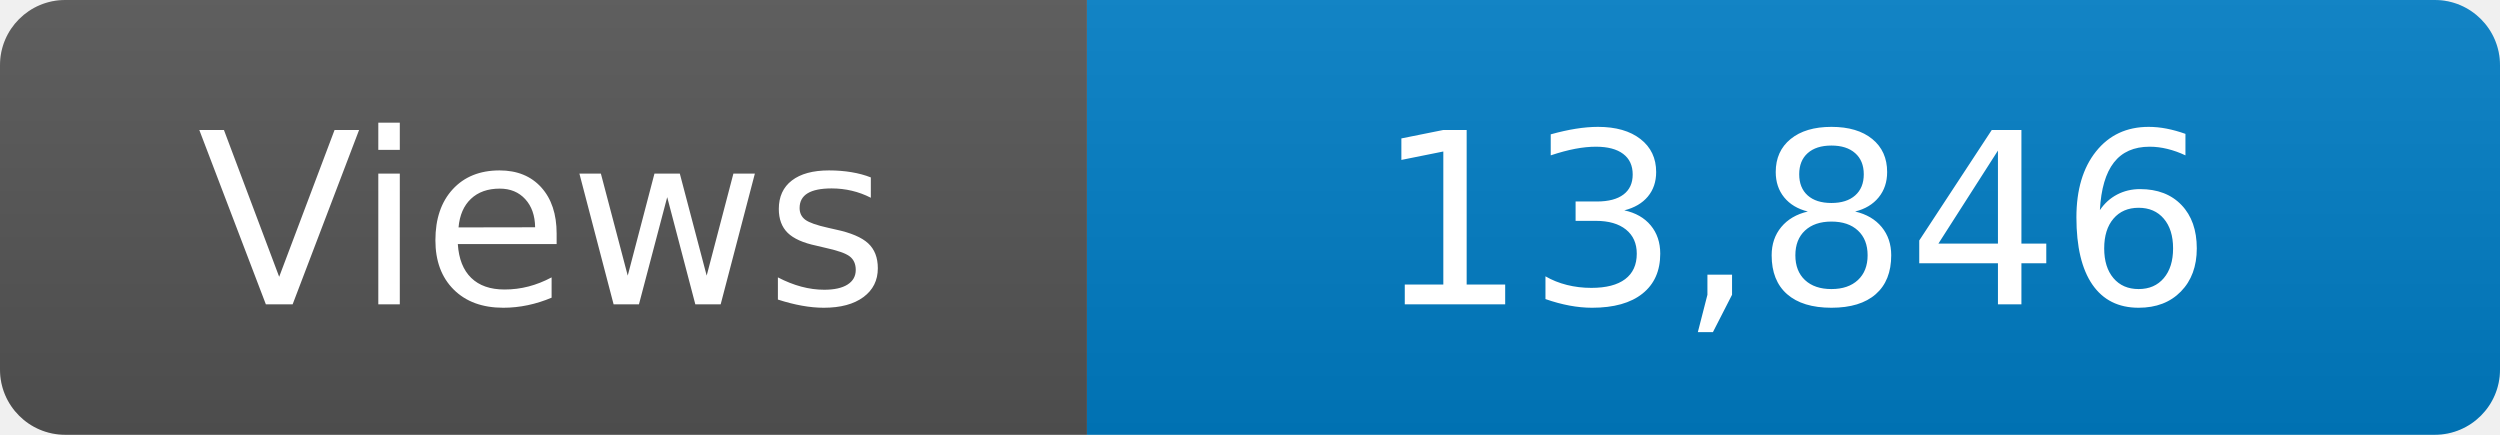
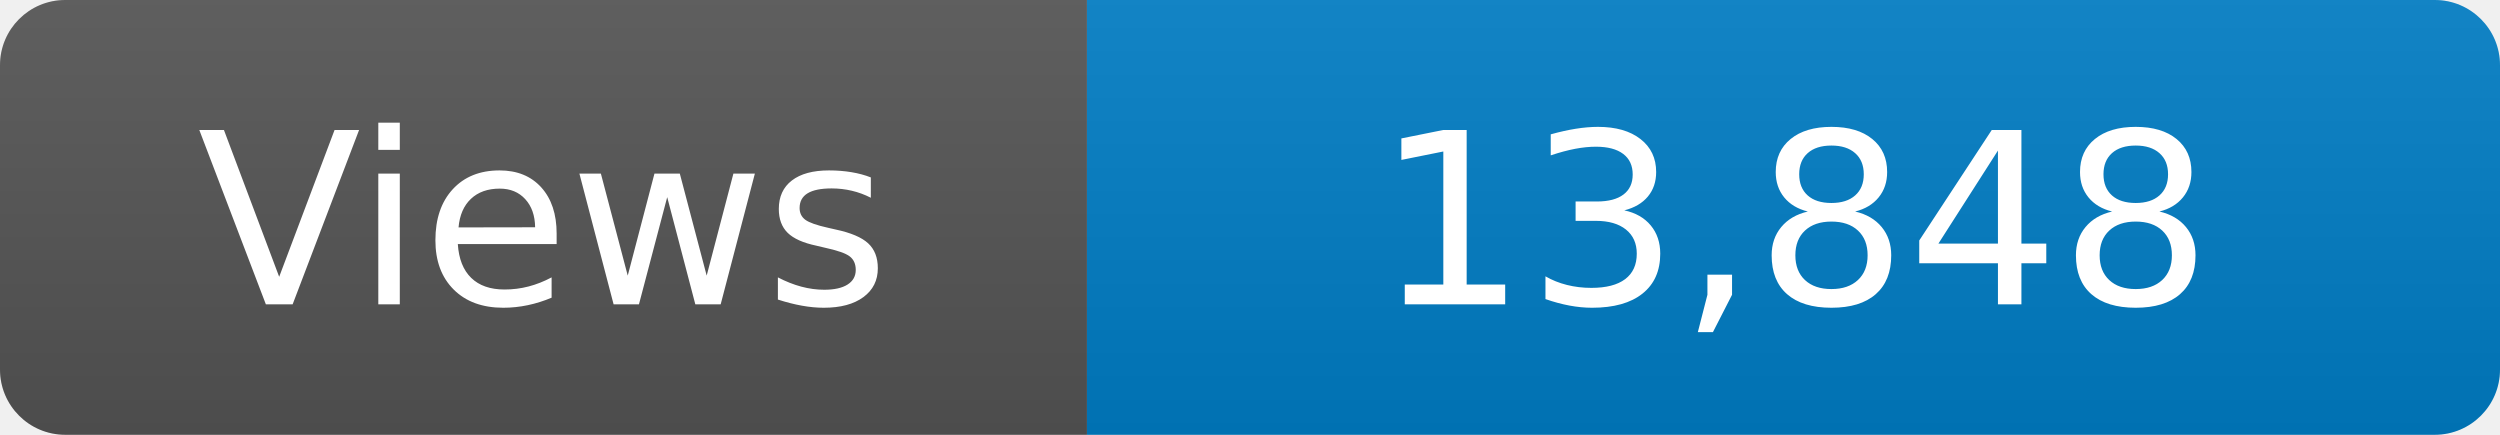
<svg xmlns="http://www.w3.org/2000/svg" width="115" height="20" role="img" aria-label="Maintained?: yes">
  <linearGradient id="s" x2="0" y2="100%">
    <stop offset="0" stop-color="#bbb" stop-opacity=".1" />
    <stop offset="1" stop-opacity=".1" />
  </linearGradient>
  <clipPath id="r">
    <rect width="115" height="20" rx="3" fill="#fff" />
  </clipPath>
  <g clip-path="url(#r)">
    <rect width="50" height="20" fill="#555" />
    <rect x="50" width="160" height="20" fill="#007ec6" />
    <rect width="115" height="20" fill="url(#s)" />
  </g>
  <g fill="#fff" text-anchor="middle" font-family="Verdana,Geneva,DejaVu Sans,sans-serif" font-size="110">
    <text x="250" y="140" transform="scale(.1)" fill="#fff">Views</text>
-     <text x="825" y="140" transform="scale(.1)" fill="#fff">13,846</text>
+     <text x="825" y="140" transform="scale(.1)" fill="#fff">13,848</text>
  </g>
</svg>
